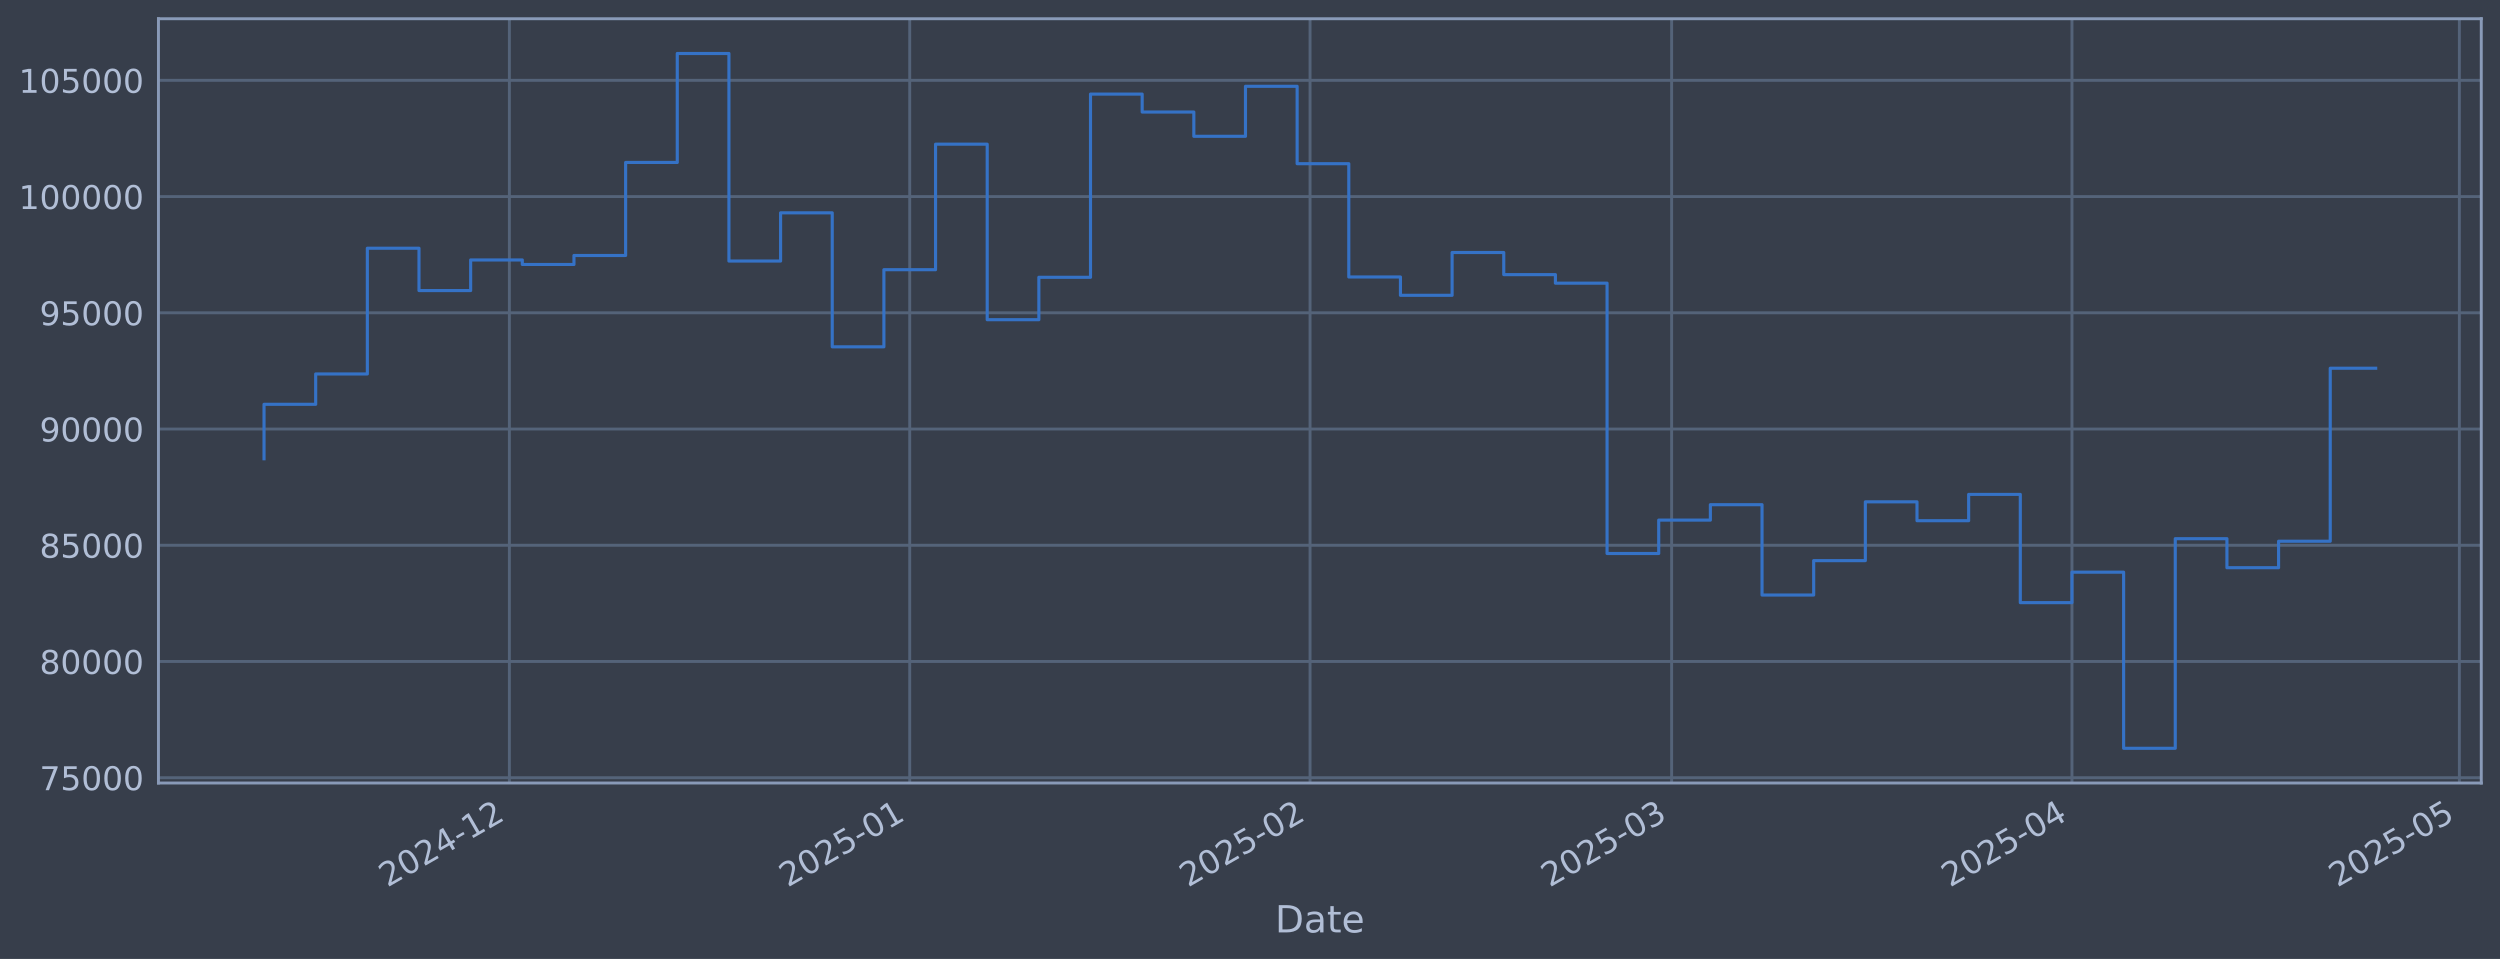
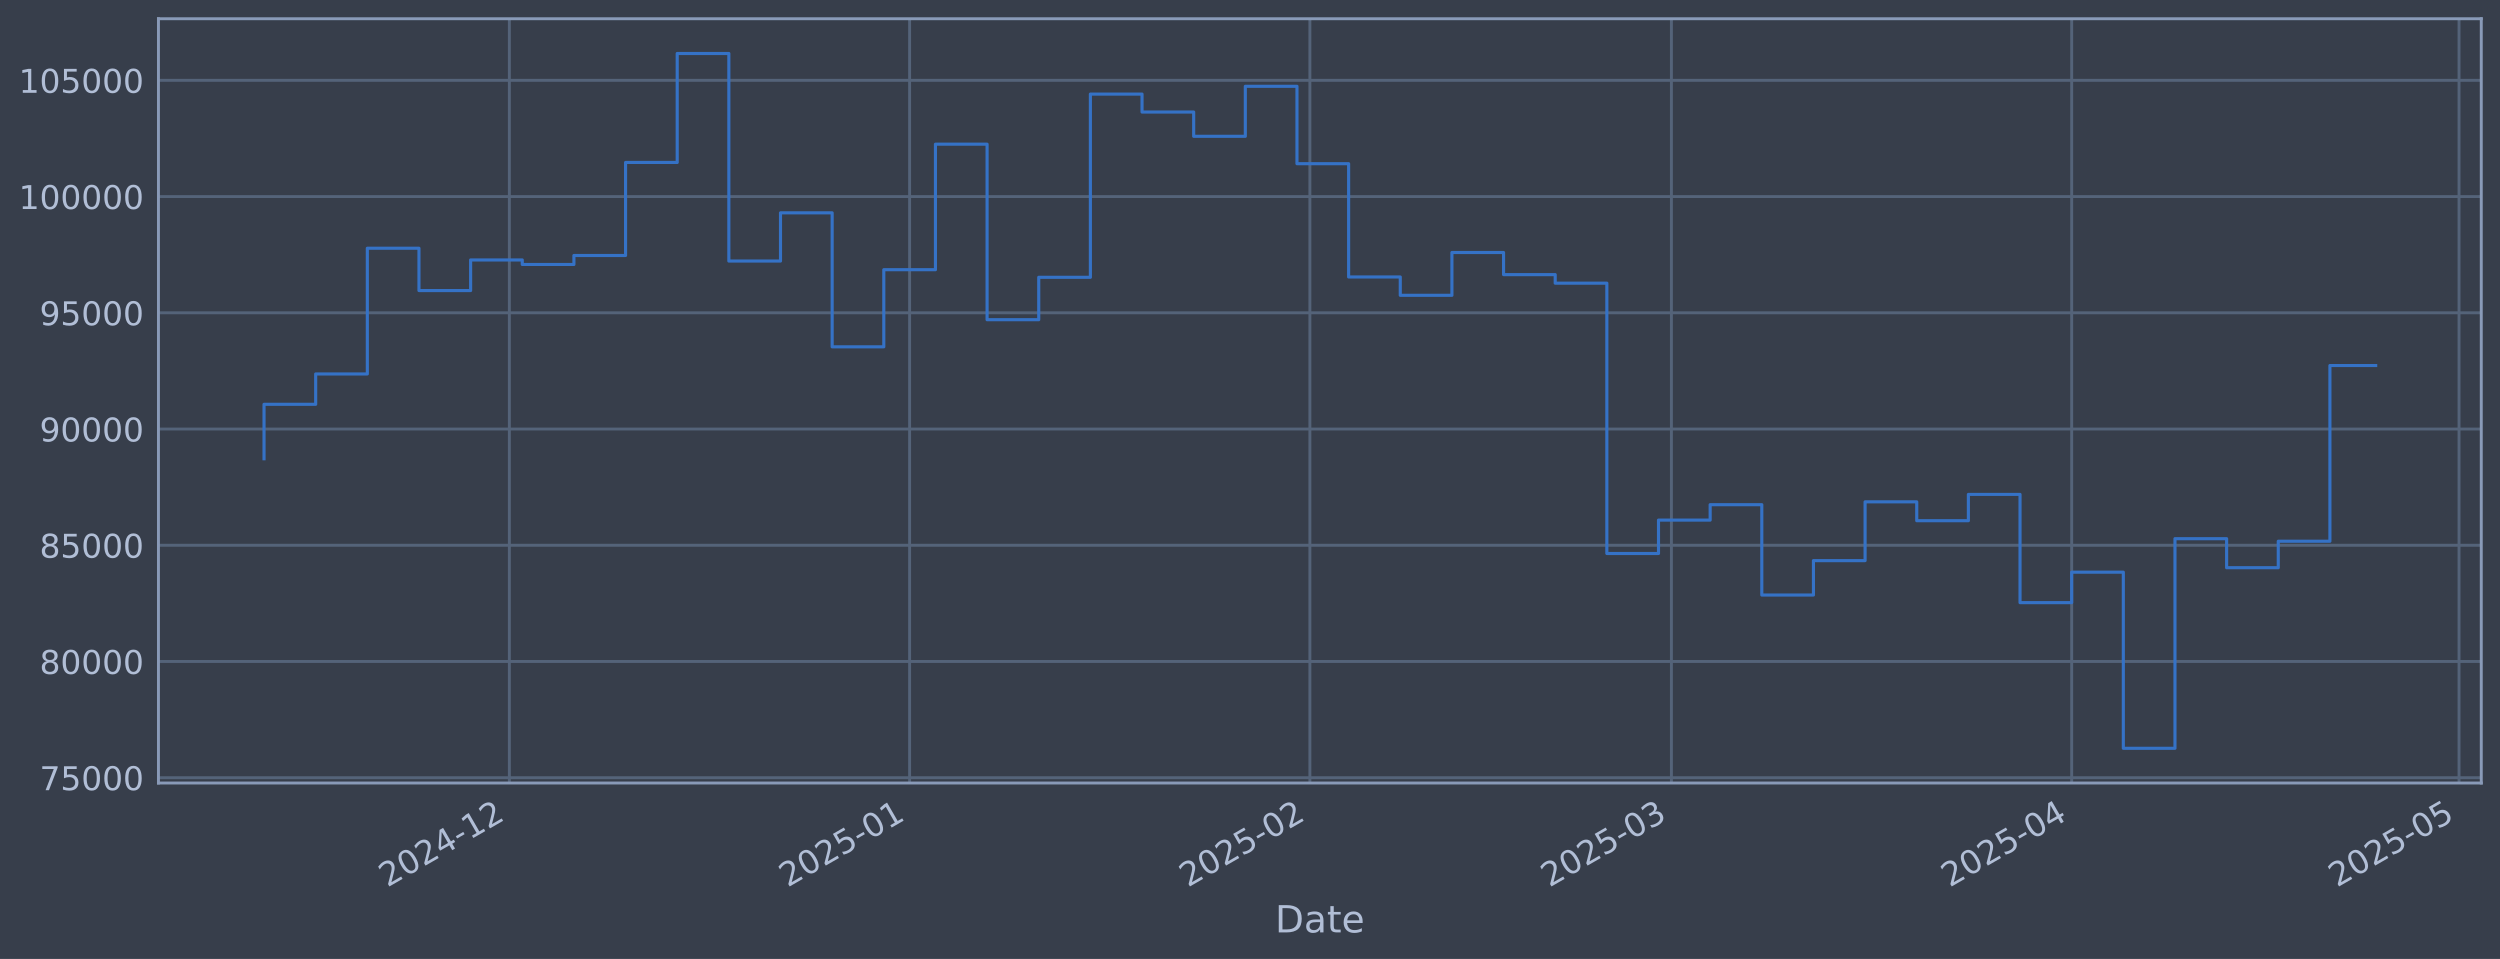
<svg xmlns="http://www.w3.org/2000/svg" xmlns:xlink="http://www.w3.org/1999/xlink" width="960.9pt" height="368.58pt" viewBox="0 0 960.9 368.58" version="1.1">
  <defs>
    <style type="text/css">*{stroke-linejoin: round; stroke-linecap: butt}</style>
  </defs>
  <g id="figure_1">
    <g id="patch_1">
      <path d="M 0 368.58  L 960.9 368.58  L 960.9 0  L 0 0  z " style="fill: #373e4b" />
    </g>
    <g id="axes_1">
      <g id="patch_2">
        <path d="M 60.901 300.96  L 953.701 300.96  L 953.701 7.2  L 60.901 7.2  z " style="fill: #373e4b" />
      </g>
      <g id="matplotlib.axis_1">
        <g id="xtick_1">
          <g id="line2d_1">
-             <path d="M 195.79 300.96  L 195.79 7.2  " clip-path="url(#p242f678f13)" style="fill: none; stroke: #546379; stroke-width: 1.12; stroke-linecap: square" />
+             <path d="M 195.775 300.96  L 195.775 7.2  " clip-path="url(#p096fe9ac76)" style="fill: none; stroke: #546379; stroke-width: 1.12; stroke-linecap: square" />
          </g>
          <g id="line2d_2" />
          <g id="text_1">
-             <g style="fill: #b1bed6" transform="translate(148.8864 341.1745) rotate(-30) scale(0.126 -0.126)">
+             <g style="fill: #b1bed6" transform="translate(148.8715 341.1745) rotate(-30) scale(0.126 -0.126)">
              <defs>
                <path id="DejaVuSans-32" d="M 1228 531  L 3431 531  L 3431 0  L 469 0  L 469 531  Q 828 903 1448 1529  Q 2069 2156 2228 2338  Q 2531 2678 2651 2914  Q 2772 3150 2772 3378  Q 2772 3750 2511 3984  Q 2250 4219 1831 4219  Q 1534 4219 1204 4116  Q 875 4013 500 3803  L 500 4441  Q 881 4594 1212 4672  Q 1544 4750 1819 4750  Q 2544 4750 2975 4387  Q 3406 4025 3406 3419  Q 3406 3131 3298 2873  Q 3191 2616 2906 2266  Q 2828 2175 2409 1742  Q 1991 1309 1228 531  z " transform="scale(0.015625)" />
                <path id="DejaVuSans-30" d="M 2034 4250  Q 1547 4250 1301 3770  Q 1056 3291 1056 2328  Q 1056 1369 1301 889  Q 1547 409 2034 409  Q 2525 409 2770 889  Q 3016 1369 3016 2328  Q 3016 3291 2770 3770  Q 2525 4250 2034 4250  z M 2034 4750  Q 2819 4750 3233 4129  Q 3647 3509 3647 2328  Q 3647 1150 3233 529  Q 2819 -91 2034 -91  Q 1250 -91 836 529  Q 422 1150 422 2328  Q 422 3509 836 4129  Q 1250 4750 2034 4750  z " transform="scale(0.015625)" />
                <path id="DejaVuSans-34" d="M 2419 4116  L 825 1625  L 2419 1625  L 2419 4116  z M 2253 4666  L 3047 4666  L 3047 1625  L 3713 1625  L 3713 1100  L 3047 1100  L 3047 0  L 2419 0  L 2419 1100  L 313 1100  L 313 1709  L 2253 4666  z " transform="scale(0.015625)" />
                <path id="DejaVuSans-2d" d="M 313 2009  L 1997 2009  L 1997 1497  L 313 1497  L 313 2009  z " transform="scale(0.015625)" />
                <path id="DejaVuSans-31" d="M 794 531  L 1825 531  L 1825 4091  L 703 3866  L 703 4441  L 1819 4666  L 2450 4666  L 2450 531  L 3481 531  L 3481 0  L 794 0  L 794 531  z " transform="scale(0.015625)" />
              </defs>
              <use xlink:href="#DejaVuSans-32" />
              <use xlink:href="#DejaVuSans-30" transform="translate(63.62305 0)" />
              <use xlink:href="#DejaVuSans-32" transform="translate(127.2461 0)" />
              <use xlink:href="#DejaVuSans-34" transform="translate(190.8691 0)" />
              <use xlink:href="#DejaVuSans-2d" transform="translate(254.4922 0)" />
              <use xlink:href="#DejaVuSans-31" transform="translate(290.5762 0)" />
              <use xlink:href="#DejaVuSans-32" transform="translate(354.1992 0)" />
            </g>
          </g>
        </g>
        <g id="xtick_2">
          <g id="line2d_3">
-             <path d="M 349.66 300.96  L 349.66 7.2  " clip-path="url(#p242f678f13)" style="fill: none; stroke: #546379; stroke-width: 1.12; stroke-linecap: square" />
+             <path d="M 349.62 300.96  L 349.62 7.2  " clip-path="url(#p096fe9ac76)" style="fill: none; stroke: #546379; stroke-width: 1.12; stroke-linecap: square" />
          </g>
          <g id="line2d_4" />
          <g id="text_2">
-             <g style="fill: #b1bed6" transform="translate(302.7563 341.1745) rotate(-30) scale(0.126 -0.126)">
+             <g style="fill: #b1bed6" transform="translate(302.7172 341.1745) rotate(-30) scale(0.126 -0.126)">
              <defs>
                <path id="DejaVuSans-35" d="M 691 4666  L 3169 4666  L 3169 4134  L 1269 4134  L 1269 2991  Q 1406 3038 1543 3061  Q 1681 3084 1819 3084  Q 2600 3084 3056 2656  Q 3513 2228 3513 1497  Q 3513 744 3044 326  Q 2575 -91 1722 -91  Q 1428 -91 1123 -41  Q 819 9 494 109  L 494 744  Q 775 591 1075 516  Q 1375 441 1709 441  Q 2250 441 2565 725  Q 2881 1009 2881 1497  Q 2881 1984 2565 2268  Q 2250 2553 1709 2553  Q 1456 2553 1204 2497  Q 953 2441 691 2322  L 691 4666  z " transform="scale(0.015625)" />
              </defs>
              <use xlink:href="#DejaVuSans-32" />
              <use xlink:href="#DejaVuSans-30" transform="translate(63.62305 0)" />
              <use xlink:href="#DejaVuSans-32" transform="translate(127.2461 0)" />
              <use xlink:href="#DejaVuSans-35" transform="translate(190.8691 0)" />
              <use xlink:href="#DejaVuSans-2d" transform="translate(254.4922 0)" />
              <use xlink:href="#DejaVuSans-30" transform="translate(290.5762 0)" />
              <use xlink:href="#DejaVuSans-31" transform="translate(354.1992 0)" />
            </g>
          </g>
        </g>
        <g id="xtick_3">
          <g id="line2d_5">
-             <path d="M 503.529 300.96  L 503.529 7.2  " clip-path="url(#p242f678f13)" style="fill: none; stroke: #546379; stroke-width: 1.12; stroke-linecap: square" />
+             <path d="M 503.466 300.96  L 503.466 7.2  " clip-path="url(#p096fe9ac76)" style="fill: none; stroke: #546379; stroke-width: 1.12; stroke-linecap: square" />
          </g>
          <g id="line2d_6" />
          <g id="text_3">
-             <g style="fill: #b1bed6" transform="translate(456.6261 341.1745) rotate(-30) scale(0.126 -0.126)">
+             <g style="fill: #b1bed6" transform="translate(456.5628 341.1745) rotate(-30) scale(0.126 -0.126)">
              <use xlink:href="#DejaVuSans-32" />
              <use xlink:href="#DejaVuSans-30" transform="translate(63.62305 0)" />
              <use xlink:href="#DejaVuSans-32" transform="translate(127.2461 0)" />
              <use xlink:href="#DejaVuSans-35" transform="translate(190.8691 0)" />
              <use xlink:href="#DejaVuSans-2d" transform="translate(254.4922 0)" />
              <use xlink:href="#DejaVuSans-30" transform="translate(290.5762 0)" />
              <use xlink:href="#DejaVuSans-32" transform="translate(354.1992 0)" />
            </g>
          </g>
        </g>
        <g id="xtick_4">
          <g id="line2d_7">
-             <path d="M 642.509 300.96  L 642.509 7.2  " clip-path="url(#p242f678f13)" style="fill: none; stroke: #546379; stroke-width: 1.12; stroke-linecap: square" />
+             <path d="M 642.423 300.96  L 642.423 7.2  " clip-path="url(#p096fe9ac76)" style="fill: none; stroke: #546379; stroke-width: 1.12; stroke-linecap: square" />
          </g>
          <g id="line2d_8" />
          <g id="text_4">
-             <g style="fill: #b1bed6" transform="translate(595.6054 341.1745) rotate(-30) scale(0.126 -0.126)">
+             <g style="fill: #b1bed6" transform="translate(595.5202 341.1745) rotate(-30) scale(0.126 -0.126)">
              <defs>
                <path id="DejaVuSans-33" d="M 2597 2516  Q 3050 2419 3304 2112  Q 3559 1806 3559 1356  Q 3559 666 3084 287  Q 2609 -91 1734 -91  Q 1441 -91 1130 -33  Q 819 25 488 141  L 488 750  Q 750 597 1062 519  Q 1375 441 1716 441  Q 2309 441 2620 675  Q 2931 909 2931 1356  Q 2931 1769 2642 2001  Q 2353 2234 1838 2234  L 1294 2234  L 1294 2753  L 1863 2753  Q 2328 2753 2575 2939  Q 2822 3125 2822 3475  Q 2822 3834 2567 4026  Q 2313 4219 1838 4219  Q 1578 4219 1281 4162  Q 984 4106 628 3988  L 628 4550  Q 988 4650 1302 4700  Q 1616 4750 1894 4750  Q 2613 4750 3031 4423  Q 3450 4097 3450 3541  Q 3450 3153 3228 2886  Q 3006 2619 2597 2516  z " transform="scale(0.015625)" />
              </defs>
              <use xlink:href="#DejaVuSans-32" />
              <use xlink:href="#DejaVuSans-30" transform="translate(63.62305 0)" />
              <use xlink:href="#DejaVuSans-32" transform="translate(127.2461 0)" />
              <use xlink:href="#DejaVuSans-35" transform="translate(190.8691 0)" />
              <use xlink:href="#DejaVuSans-2d" transform="translate(254.4922 0)" />
              <use xlink:href="#DejaVuSans-30" transform="translate(290.5762 0)" />
              <use xlink:href="#DejaVuSans-33" transform="translate(354.1992 0)" />
            </g>
          </g>
        </g>
        <g id="xtick_5">
          <g id="line2d_9">
-             <path d="M 796.379 300.96  L 796.379 7.2  " clip-path="url(#p242f678f13)" style="fill: none; stroke: #546379; stroke-width: 1.12; stroke-linecap: square" />
+             <path d="M 796.269 300.96  L 796.269 7.2  " clip-path="url(#p096fe9ac76)" style="fill: none; stroke: #546379; stroke-width: 1.12; stroke-linecap: square" />
          </g>
          <g id="line2d_10" />
          <g id="text_5">
-             <g style="fill: #b1bed6" transform="translate(749.4753 341.1745) rotate(-30) scale(0.126 -0.126)">
+             <g style="fill: #b1bed6" transform="translate(749.3658 341.1745) rotate(-30) scale(0.126 -0.126)">
              <use xlink:href="#DejaVuSans-32" />
              <use xlink:href="#DejaVuSans-30" transform="translate(63.62305 0)" />
              <use xlink:href="#DejaVuSans-32" transform="translate(127.2461 0)" />
              <use xlink:href="#DejaVuSans-35" transform="translate(190.8691 0)" />
              <use xlink:href="#DejaVuSans-2d" transform="translate(254.4922 0)" />
              <use xlink:href="#DejaVuSans-30" transform="translate(290.5762 0)" />
              <use xlink:href="#DejaVuSans-34" transform="translate(354.1992 0)" />
            </g>
          </g>
        </g>
        <g id="xtick_6">
          <g id="line2d_11">
-             <path d="M 945.285 300.96  L 945.285 7.2  " clip-path="url(#p242f678f13)" style="fill: none; stroke: #546379; stroke-width: 1.12; stroke-linecap: square" />
+             <path d="M 945.152 300.96  L 945.152 7.2  " clip-path="url(#p096fe9ac76)" style="fill: none; stroke: #546379; stroke-width: 1.12; stroke-linecap: square" />
          </g>
          <g id="line2d_12" />
          <g id="text_6">
-             <g style="fill: #b1bed6" transform="translate(898.3816 341.1745) rotate(-30) scale(0.126 -0.126)">
+             <g style="fill: #b1bed6" transform="translate(898.2487 341.1745) rotate(-30) scale(0.126 -0.126)">
              <use xlink:href="#DejaVuSans-32" />
              <use xlink:href="#DejaVuSans-30" transform="translate(63.62305 0)" />
              <use xlink:href="#DejaVuSans-32" transform="translate(127.2461 0)" />
              <use xlink:href="#DejaVuSans-35" transform="translate(190.8691 0)" />
              <use xlink:href="#DejaVuSans-2d" transform="translate(254.4922 0)" />
              <use xlink:href="#DejaVuSans-30" transform="translate(290.5762 0)" />
              <use xlink:href="#DejaVuSans-35" transform="translate(354.1992 0)" />
            </g>
          </g>
        </g>
        <g id="text_7">
          <g style="fill: #b1bed6" transform="translate(490.0914 358.3856) scale(0.144 -0.144)">
            <defs>
              <path id="DejaVuSans-44" d="M 1259 4147  L 1259 519  L 2022 519  Q 2988 519 3436 956  Q 3884 1394 3884 2338  Q 3884 3275 3436 3711  Q 2988 4147 2022 4147  L 1259 4147  z M 628 4666  L 1925 4666  Q 3281 4666 3915 4102  Q 4550 3538 4550 2338  Q 4550 1131 3912 565  Q 3275 0 1925 0  L 628 0  L 628 4666  z " transform="scale(0.015625)" />
              <path id="DejaVuSans-61" d="M 2194 1759  Q 1497 1759 1228 1600  Q 959 1441 959 1056  Q 959 750 1161 570  Q 1363 391 1709 391  Q 2188 391 2477 730  Q 2766 1069 2766 1631  L 2766 1759  L 2194 1759  z M 3341 1997  L 3341 0  L 2766 0  L 2766 531  Q 2569 213 2275 61  Q 1981 -91 1556 -91  Q 1019 -91 701 211  Q 384 513 384 1019  Q 384 1609 779 1909  Q 1175 2209 1959 2209  L 2766 2209  L 2766 2266  Q 2766 2663 2505 2880  Q 2244 3097 1772 3097  Q 1472 3097 1187 3025  Q 903 2953 641 2809  L 641 3341  Q 956 3463 1253 3523  Q 1550 3584 1831 3584  Q 2591 3584 2966 3190  Q 3341 2797 3341 1997  z " transform="scale(0.015625)" />
              <path id="DejaVuSans-74" d="M 1172 4494  L 1172 3500  L 2356 3500  L 2356 3053  L 1172 3053  L 1172 1153  Q 1172 725 1289 603  Q 1406 481 1766 481  L 2356 481  L 2356 0  L 1766 0  Q 1100 0 847 248  Q 594 497 594 1153  L 594 3053  L 172 3053  L 172 3500  L 594 3500  L 594 4494  L 1172 4494  z " transform="scale(0.015625)" />
              <path id="DejaVuSans-65" d="M 3597 1894  L 3597 1613  L 953 1613  Q 991 1019 1311 708  Q 1631 397 2203 397  Q 2534 397 2845 478  Q 3156 559 3463 722  L 3463 178  Q 3153 47 2828 -22  Q 2503 -91 2169 -91  Q 1331 -91 842 396  Q 353 884 353 1716  Q 353 2575 817 3079  Q 1281 3584 2069 3584  Q 2775 3584 3186 3129  Q 3597 2675 3597 1894  z M 3022 2063  Q 3016 2534 2758 2815  Q 2500 3097 2075 3097  Q 1594 3097 1305 2825  Q 1016 2553 972 2059  L 3022 2063  z " transform="scale(0.015625)" />
            </defs>
            <use xlink:href="#DejaVuSans-44" />
            <use xlink:href="#DejaVuSans-61" transform="translate(77.00195 0)" />
            <use xlink:href="#DejaVuSans-74" transform="translate(138.2812 0)" />
            <use xlink:href="#DejaVuSans-65" transform="translate(177.4902 0)" />
          </g>
        </g>
      </g>
      <g id="matplotlib.axis_2">
        <g id="ytick_1">
          <g id="line2d_13">
-             <path d="M 60.901 298.924  L 953.701 298.924  " clip-path="url(#p242f678f13)" style="fill: none; stroke: #546379; stroke-width: 1.12; stroke-linecap: square" />
+             <path d="M 60.901 298.924  L 953.701 298.924  " clip-path="url(#p096fe9ac76)" style="fill: none; stroke: #546379; stroke-width: 1.12; stroke-linecap: square" />
          </g>
          <g id="line2d_14" />
          <g id="text_8">
            <g style="fill: #b1bed6" transform="translate(15.21675 303.7108) scale(0.126 -0.126)">
              <defs>
                <path id="DejaVuSans-37" d="M 525 4666  L 3525 4666  L 3525 4397  L 1831 0  L 1172 0  L 2766 4134  L 525 4134  L 525 4666  z " transform="scale(0.015625)" />
              </defs>
              <use xlink:href="#DejaVuSans-37" />
              <use xlink:href="#DejaVuSans-35" transform="translate(63.62305 0)" />
              <use xlink:href="#DejaVuSans-30" transform="translate(127.2461 0)" />
              <use xlink:href="#DejaVuSans-30" transform="translate(190.8691 0)" />
              <use xlink:href="#DejaVuSans-30" transform="translate(254.4922 0)" />
            </g>
          </g>
        </g>
        <g id="ytick_2">
          <g id="line2d_15">
-             <path d="M 60.901 254.25  L 953.701 254.25  " clip-path="url(#p242f678f13)" style="fill: none; stroke: #546379; stroke-width: 1.12; stroke-linecap: square" />
+             <path d="M 60.901 254.25  L 953.701 254.25  " clip-path="url(#p096fe9ac76)" style="fill: none; stroke: #546379; stroke-width: 1.12; stroke-linecap: square" />
          </g>
          <g id="line2d_16" />
          <g id="text_9">
            <g style="fill: #b1bed6" transform="translate(15.21675 259.037) scale(0.126 -0.126)">
              <defs>
                <path id="DejaVuSans-38" d="M 2034 2216  Q 1584 2216 1326 1975  Q 1069 1734 1069 1313  Q 1069 891 1326 650  Q 1584 409 2034 409  Q 2484 409 2743 651  Q 3003 894 3003 1313  Q 3003 1734 2745 1975  Q 2488 2216 2034 2216  z M 1403 2484  Q 997 2584 770 2862  Q 544 3141 544 3541  Q 544 4100 942 4425  Q 1341 4750 2034 4750  Q 2731 4750 3128 4425  Q 3525 4100 3525 3541  Q 3525 3141 3298 2862  Q 3072 2584 2669 2484  Q 3125 2378 3379 2068  Q 3634 1759 3634 1313  Q 3634 634 3220 271  Q 2806 -91 2034 -91  Q 1263 -91 848 271  Q 434 634 434 1313  Q 434 1759 690 2068  Q 947 2378 1403 2484  z M 1172 3481  Q 1172 3119 1398 2916  Q 1625 2713 2034 2713  Q 2441 2713 2670 2916  Q 2900 3119 2900 3481  Q 2900 3844 2670 4047  Q 2441 4250 2034 4250  Q 1625 4250 1398 4047  Q 1172 3844 1172 3481  z " transform="scale(0.015625)" />
              </defs>
              <use xlink:href="#DejaVuSans-38" />
              <use xlink:href="#DejaVuSans-30" transform="translate(63.62305 0)" />
              <use xlink:href="#DejaVuSans-30" transform="translate(127.2461 0)" />
              <use xlink:href="#DejaVuSans-30" transform="translate(190.8691 0)" />
              <use xlink:href="#DejaVuSans-30" transform="translate(254.4922 0)" />
            </g>
          </g>
        </g>
        <g id="ytick_3">
          <g id="line2d_17">
-             <path d="M 60.901 209.576  L 953.701 209.576  " clip-path="url(#p242f678f13)" style="fill: none; stroke: #546379; stroke-width: 1.12; stroke-linecap: square" />
+             <path d="M 60.901 209.576  L 953.701 209.576  " clip-path="url(#p096fe9ac76)" style="fill: none; stroke: #546379; stroke-width: 1.12; stroke-linecap: square" />
          </g>
          <g id="line2d_18" />
          <g id="text_10">
            <g style="fill: #b1bed6" transform="translate(15.21675 214.3633) scale(0.126 -0.126)">
              <use xlink:href="#DejaVuSans-38" />
              <use xlink:href="#DejaVuSans-35" transform="translate(63.62305 0)" />
              <use xlink:href="#DejaVuSans-30" transform="translate(127.2461 0)" />
              <use xlink:href="#DejaVuSans-30" transform="translate(190.8691 0)" />
              <use xlink:href="#DejaVuSans-30" transform="translate(254.4922 0)" />
            </g>
          </g>
        </g>
        <g id="ytick_4">
          <g id="line2d_19">
-             <path d="M 60.901 164.903  L 953.701 164.903  " clip-path="url(#p242f678f13)" style="fill: none; stroke: #546379; stroke-width: 1.12; stroke-linecap: square" />
+             <path d="M 60.901 164.903  L 953.701 164.903  " clip-path="url(#p096fe9ac76)" style="fill: none; stroke: #546379; stroke-width: 1.12; stroke-linecap: square" />
          </g>
          <g id="line2d_20" />
          <g id="text_11">
            <g style="fill: #b1bed6" transform="translate(15.21675 169.6896) scale(0.126 -0.126)">
              <defs>
                <path id="DejaVuSans-39" d="M 703 97  L 703 672  Q 941 559 1184 500  Q 1428 441 1663 441  Q 2288 441 2617 861  Q 2947 1281 2994 2138  Q 2813 1869 2534 1725  Q 2256 1581 1919 1581  Q 1219 1581 811 2004  Q 403 2428 403 3163  Q 403 3881 828 4315  Q 1253 4750 1959 4750  Q 2769 4750 3195 4129  Q 3622 3509 3622 2328  Q 3622 1225 3098 567  Q 2575 -91 1691 -91  Q 1453 -91 1209 -44  Q 966 3 703 97  z M 1959 2075  Q 2384 2075 2632 2365  Q 2881 2656 2881 3163  Q 2881 3666 2632 3958  Q 2384 4250 1959 4250  Q 1534 4250 1286 3958  Q 1038 3666 1038 3163  Q 1038 2656 1286 2365  Q 1534 2075 1959 2075  z " transform="scale(0.015625)" />
              </defs>
              <use xlink:href="#DejaVuSans-39" />
              <use xlink:href="#DejaVuSans-30" transform="translate(63.62305 0)" />
              <use xlink:href="#DejaVuSans-30" transform="translate(127.2461 0)" />
              <use xlink:href="#DejaVuSans-30" transform="translate(190.8691 0)" />
              <use xlink:href="#DejaVuSans-30" transform="translate(254.4922 0)" />
            </g>
          </g>
        </g>
        <g id="ytick_5">
          <g id="line2d_21">
-             <path d="M 60.901 120.229  L 953.701 120.229  " clip-path="url(#p242f678f13)" style="fill: none; stroke: #546379; stroke-width: 1.12; stroke-linecap: square" />
+             <path d="M 60.901 120.229  L 953.701 120.229  " clip-path="url(#p096fe9ac76)" style="fill: none; stroke: #546379; stroke-width: 1.12; stroke-linecap: square" />
          </g>
          <g id="line2d_22" />
          <g id="text_12">
            <g style="fill: #b1bed6" transform="translate(15.21675 125.0159) scale(0.126 -0.126)">
              <use xlink:href="#DejaVuSans-39" />
              <use xlink:href="#DejaVuSans-35" transform="translate(63.62305 0)" />
              <use xlink:href="#DejaVuSans-30" transform="translate(127.2461 0)" />
              <use xlink:href="#DejaVuSans-30" transform="translate(190.8691 0)" />
              <use xlink:href="#DejaVuSans-30" transform="translate(254.4922 0)" />
            </g>
          </g>
        </g>
        <g id="ytick_6">
          <g id="line2d_23">
-             <path d="M 60.901 75.555  L 953.701 75.555  " clip-path="url(#p242f678f13)" style="fill: none; stroke: #546379; stroke-width: 1.12; stroke-linecap: square" />
+             <path d="M 60.901 75.555  L 953.701 75.555  " clip-path="url(#p096fe9ac76)" style="fill: none; stroke: #546379; stroke-width: 1.12; stroke-linecap: square" />
          </g>
          <g id="line2d_24" />
          <g id="text_13">
            <g style="fill: #b1bed6" transform="translate(7.2 80.34213) scale(0.126 -0.126)">
              <use xlink:href="#DejaVuSans-31" />
              <use xlink:href="#DejaVuSans-30" transform="translate(63.62305 0)" />
              <use xlink:href="#DejaVuSans-30" transform="translate(127.2461 0)" />
              <use xlink:href="#DejaVuSans-30" transform="translate(190.8691 0)" />
              <use xlink:href="#DejaVuSans-30" transform="translate(254.4922 0)" />
              <use xlink:href="#DejaVuSans-30" transform="translate(318.1152 0)" />
            </g>
          </g>
        </g>
        <g id="ytick_7">
          <g id="line2d_25">
-             <path d="M 60.901 30.881  L 953.701 30.881  " clip-path="url(#p242f678f13)" style="fill: none; stroke: #546379; stroke-width: 1.12; stroke-linecap: square" />
+             <path d="M 60.901 30.881  L 953.701 30.881  " clip-path="url(#p096fe9ac76)" style="fill: none; stroke: #546379; stroke-width: 1.12; stroke-linecap: square" />
          </g>
          <g id="line2d_26" />
          <g id="text_14">
            <g style="fill: #b1bed6" transform="translate(7.2 35.6684) scale(0.126 -0.126)">
              <use xlink:href="#DejaVuSans-31" />
              <use xlink:href="#DejaVuSans-30" transform="translate(63.62305 0)" />
              <use xlink:href="#DejaVuSans-35" transform="translate(127.2461 0)" />
              <use xlink:href="#DejaVuSans-30" transform="translate(190.8691 0)" />
              <use xlink:href="#DejaVuSans-30" transform="translate(254.4922 0)" />
              <use xlink:href="#DejaVuSans-30" transform="translate(318.1152 0)" />
            </g>
          </g>
        </g>
      </g>
      <g id="line2d_27">
-         <path d="M 101.482 176.341  L 101.482 155.403  L 121.336 155.403  L 121.336 143.732  L 141.191 143.732  L 141.191 95.418  L 161.045 95.418  L 161.045 111.678  L 180.899 111.678  L 180.899 99.915  L 200.753 99.915  L 200.753 101.649  L 220.607 101.649  L 220.607 98.2  L 240.462 98.2  L 240.462 62.443  L 260.316 62.443  L 260.316 20.553  L 280.17 20.553  L 280.17 100.335  L 300.024 100.335  L 300.024 81.808  L 319.878 81.808  L 319.878 133.306  L 339.732 133.306  L 339.732 103.667  L 359.587 103.667  L 359.587 55.422  L 379.441 55.422  L 379.441 122.885  L 399.295 122.885  L 399.295 106.584  L 419.149 106.584  L 419.149 36.163  L 439.003 36.163  L 439.003 43.059  L 458.858 43.059  L 458.858 52.391  L 478.712 52.391  L 478.712 33.169  L 498.566 33.169  L 498.566 62.915  L 518.42 62.915  L 518.42 106.463  L 538.274 106.463  L 538.274 113.51  L 558.128 113.51  L 558.128 97.056  L 577.983 97.056  L 577.983 105.551  L 597.837 105.551  L 597.837 108.839  L 617.691 108.839  L 617.691 212.74  L 637.545 212.74  L 637.545 199.911  L 657.399 199.911  L 657.399 193.981  L 677.253 193.981  L 677.253 228.703  L 697.108 228.703  L 697.108 215.477  L 716.962 215.477  L 716.962 192.89  L 736.816 192.89  L 736.816 200.132  L 756.67 200.132  L 756.67 190.029  L 776.524 190.029  L 776.524 231.635  L 796.379 231.635  L 796.379 219.923  L 816.233 219.923  L 816.233 287.607  L 836.087 287.607  L 836.087 207.045  L 855.941 207.045  L 855.941 218.211  L 875.795 218.211  L 875.795 208.034  L 895.649 208.034  L 895.649 141.541  L 913.119 141.541  " clip-path="url(#p242f678f13)" style="fill: none; stroke: #3572c6; stroke-width: 1.2; stroke-linecap: square" />
+         <path d="M 101.482 176.341  L 101.482 155.403  L 121.333 155.403  L 121.333 143.732  L 141.184 143.732  L 141.184 95.418  L 161.035 95.418  L 161.035 111.678  L 180.887 111.678  L 180.887 99.915  L 200.738 99.915  L 200.738 101.649  L 220.589 101.649  L 220.589 98.2  L 240.44 98.2  L 240.44 62.443  L 260.291 62.443  L 260.291 20.553  L 280.142 20.553  L 280.142 100.335  L 299.993 100.335  L 299.993 81.808  L 319.844 81.808  L 319.844 133.306  L 339.695 133.306  L 339.695 103.667  L 359.546 103.667  L 359.546 55.422  L 379.397 55.422  L 379.397 122.885  L 399.248 122.885  L 399.248 106.584  L 419.099 106.584  L 419.099 36.163  L 438.95 36.163  L 438.95 43.059  L 458.801 43.059  L 458.801 52.391  L 478.652 52.391  L 478.652 33.169  L 498.503 33.169  L 498.503 62.915  L 518.354 62.915  L 518.354 106.463  L 538.205 106.463  L 538.205 113.51  L 558.056 113.51  L 558.056 97.056  L 577.908 97.056  L 577.908 105.551  L 597.759 105.551  L 597.759 108.839  L 617.61 108.839  L 617.61 212.74  L 637.461 212.74  L 637.461 199.911  L 657.312 199.911  L 657.312 193.981  L 677.163 193.981  L 677.163 228.703  L 697.014 228.703  L 697.014 215.477  L 716.865 215.477  L 716.865 192.89  L 736.716 192.89  L 736.716 200.132  L 756.567 200.132  L 756.567 190.029  L 776.418 190.029  L 776.418 231.635  L 796.269 231.635  L 796.269 219.923  L 816.12 219.923  L 816.12 287.607  L 835.971 287.607  L 835.971 207.045  L 855.822 207.045  L 855.822 218.211  L 875.673 218.211  L 875.673 208.034  L 895.524 208.034  L 895.524 140.497  L 913.119 140.497  " clip-path="url(#p096fe9ac76)" style="fill: none; stroke: #3572c6; stroke-width: 1.2; stroke-linecap: square" />
      </g>
      <g id="patch_3">
        <path d="M 60.901 300.96  L 60.901 7.2  " style="fill: none; stroke: #899ab8; stroke-width: 1.12; stroke-linejoin: miter; stroke-linecap: square" />
      </g>
      <g id="patch_4">
        <path d="M 953.701 300.96  L 953.701 7.2  " style="fill: none; stroke: #899ab8; stroke-width: 1.12; stroke-linejoin: miter; stroke-linecap: square" />
      </g>
      <g id="patch_5">
        <path d="M 60.901 300.96  L 953.701 300.96  " style="fill: none; stroke: #899ab8; stroke-width: 1.12; stroke-linejoin: miter; stroke-linecap: square" />
      </g>
      <g id="patch_6">
        <path d="M 60.901 7.2  L 953.701 7.2  " style="fill: none; stroke: #899ab8; stroke-width: 1.12; stroke-linejoin: miter; stroke-linecap: square" />
      </g>
    </g>
  </g>
  <defs>
-     <clipPath id="p242f678f13">
+     <clipPath id="p096fe9ac76">
      <rect x="60.901" y="7.2" width="892.8" height="293.76" />
    </clipPath>
  </defs>
</svg>
